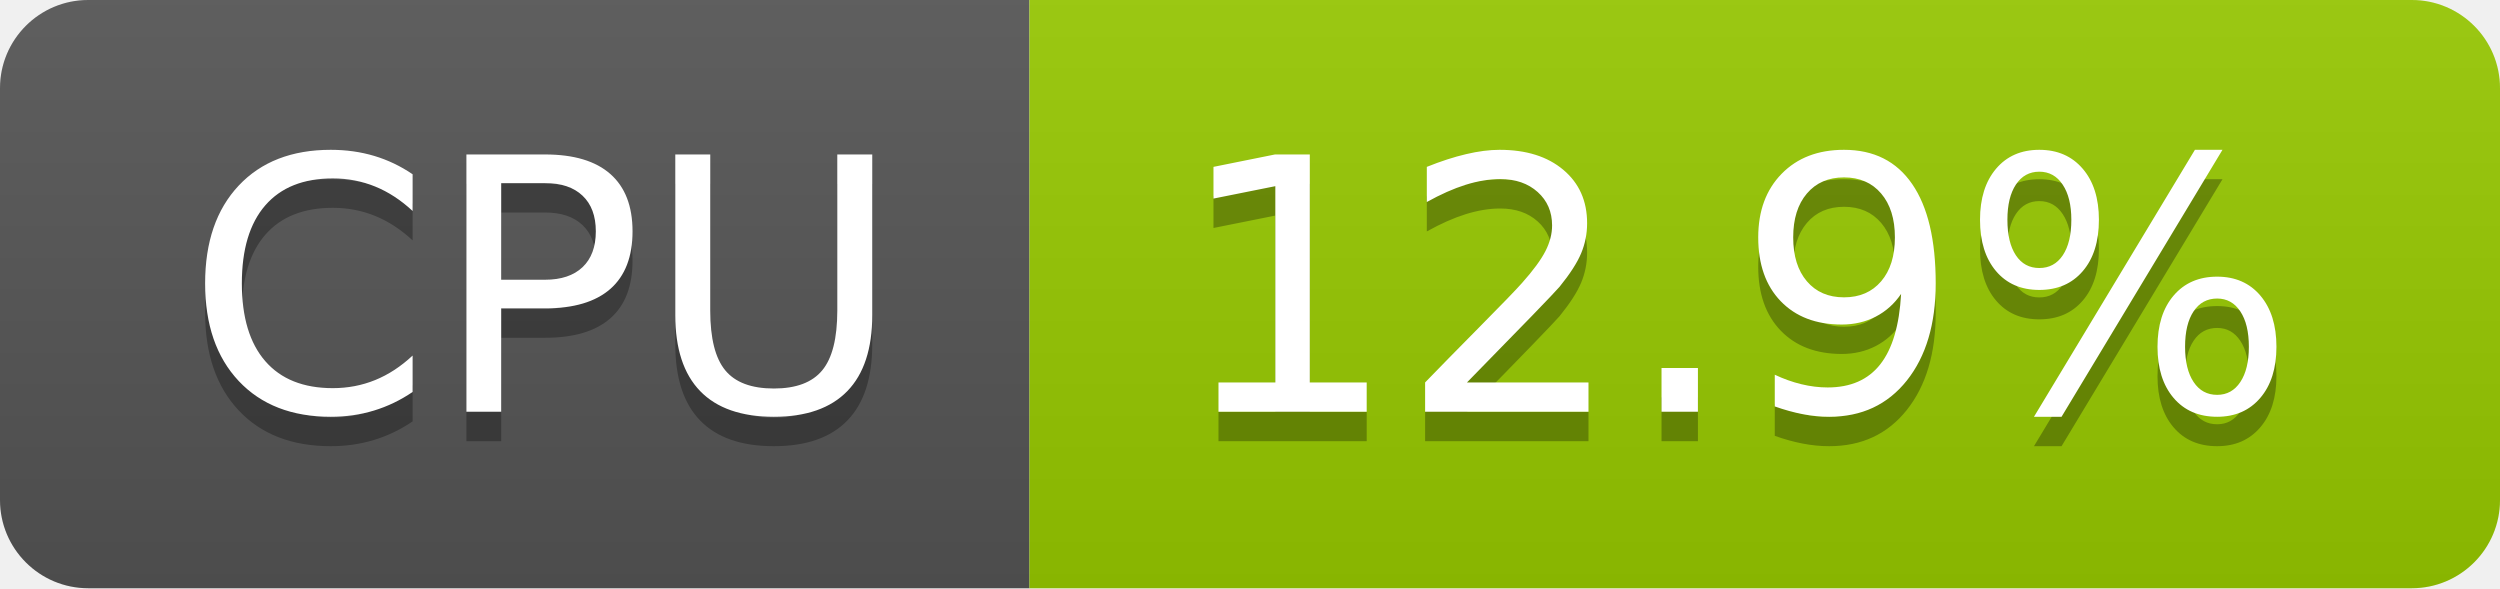
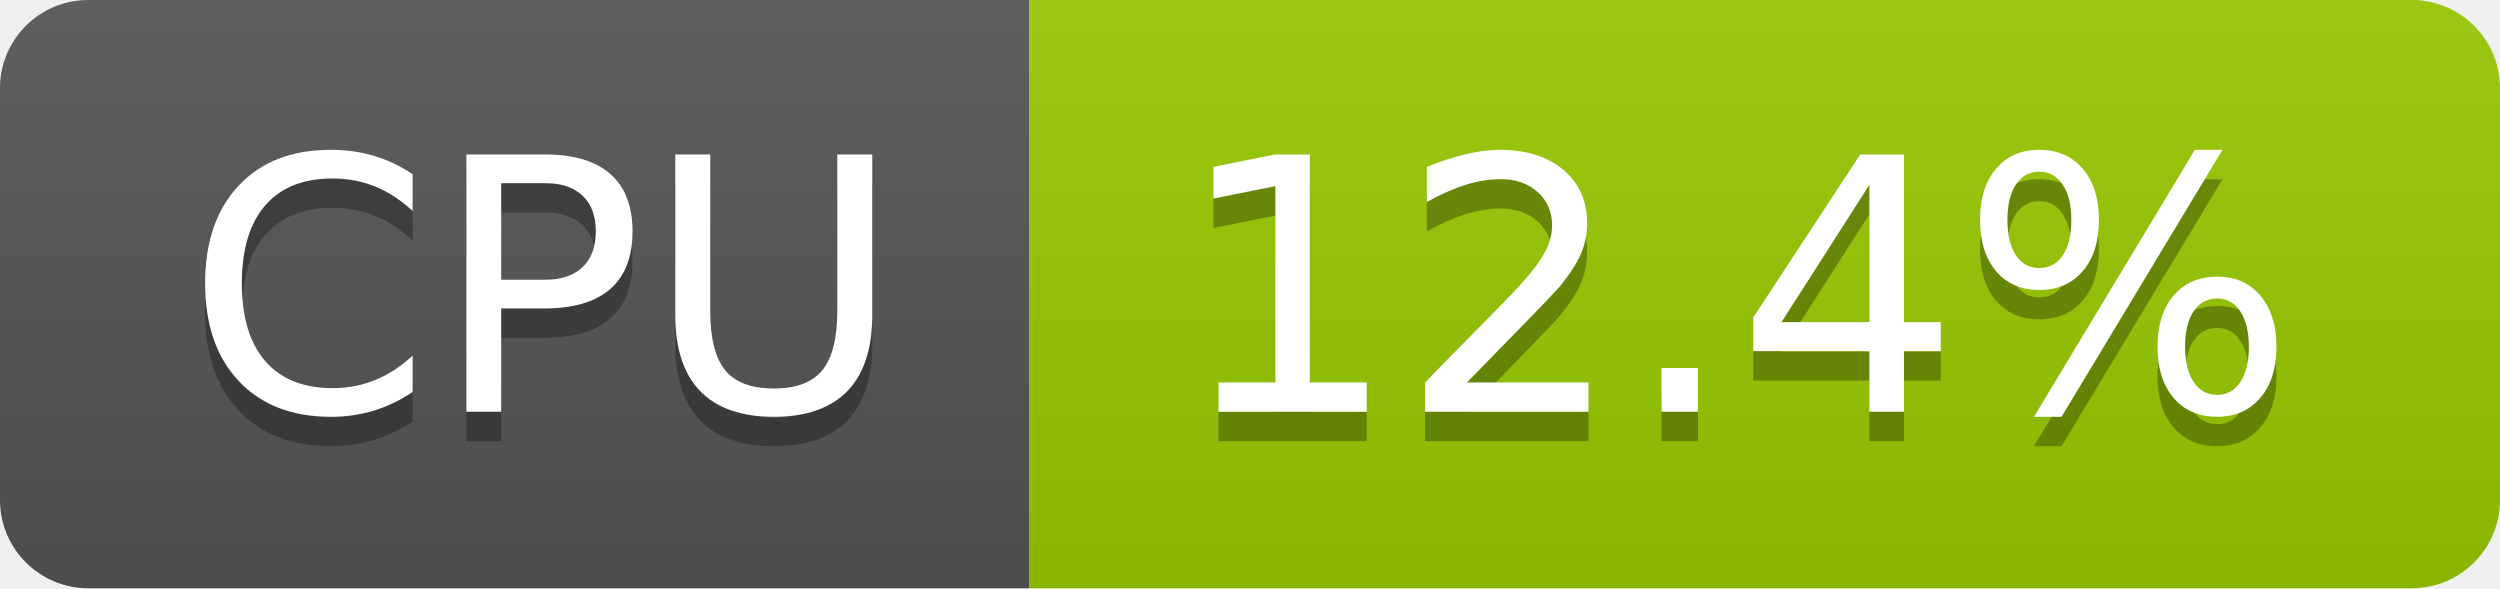
- <svg xmlns="http://www.w3.org/2000/svg" width="85" height="20" role="img" aria-label="CPU: 12.9%">
+ <svg xmlns="http://www.w3.org/2000/svg" width="85" height="20" role="img" aria-label="CPU: 12.4%">
  <linearGradient id="s" x2="0" y2="100%">
    <stop offset="0" stop-color="#bbb" stop-opacity=".1" />
    <stop offset="1" stop-opacity=".1" />
  </linearGradient>
  <clipPath id="r">
    <rect width="85" height="20" rx="3" fill="#fff" />
  </clipPath>
  <g clip-path="url(#r)">
    <rect width="35" height="20" fill="#555" />
    <rect x="35" width="50" height="20" fill="#97ca00" />
    <rect width="85" height="20" fill="url(#s)" />
  </g>
  <g fill="#fff" text-anchor="middle" font-family="Verdana,Geneva,DejaVu Sans,sans-serif" text-rendering="geometricPrecision" font-size="120">
    <text aria-hidden="true" x="185" y="150" fill="#010101" fill-opacity=".3" transform="scale(.1)" textLength="247">CPU</text>
    <text x="185" y="140" transform="scale(.1)" fill="#fff" textLength="247">CPU</text>
-     <text aria-hidden="true" x="590" y="150" fill="#010101" fill-opacity=".3" transform="scale(.1)" textLength="390">12.9%</text>
-     <text x="590" y="140" transform="scale(.1)" fill="#fff" textLength="390">12.9%</text>
+     <text aria-hidden="true" x="590" y="150" fill="#010101" fill-opacity=".3" transform="scale(.1)" textLength="390">12.4%</text>
+     <text x="590" y="140" transform="scale(.1)" fill="#fff" textLength="390">12.4%</text>
  </g>
</svg>
